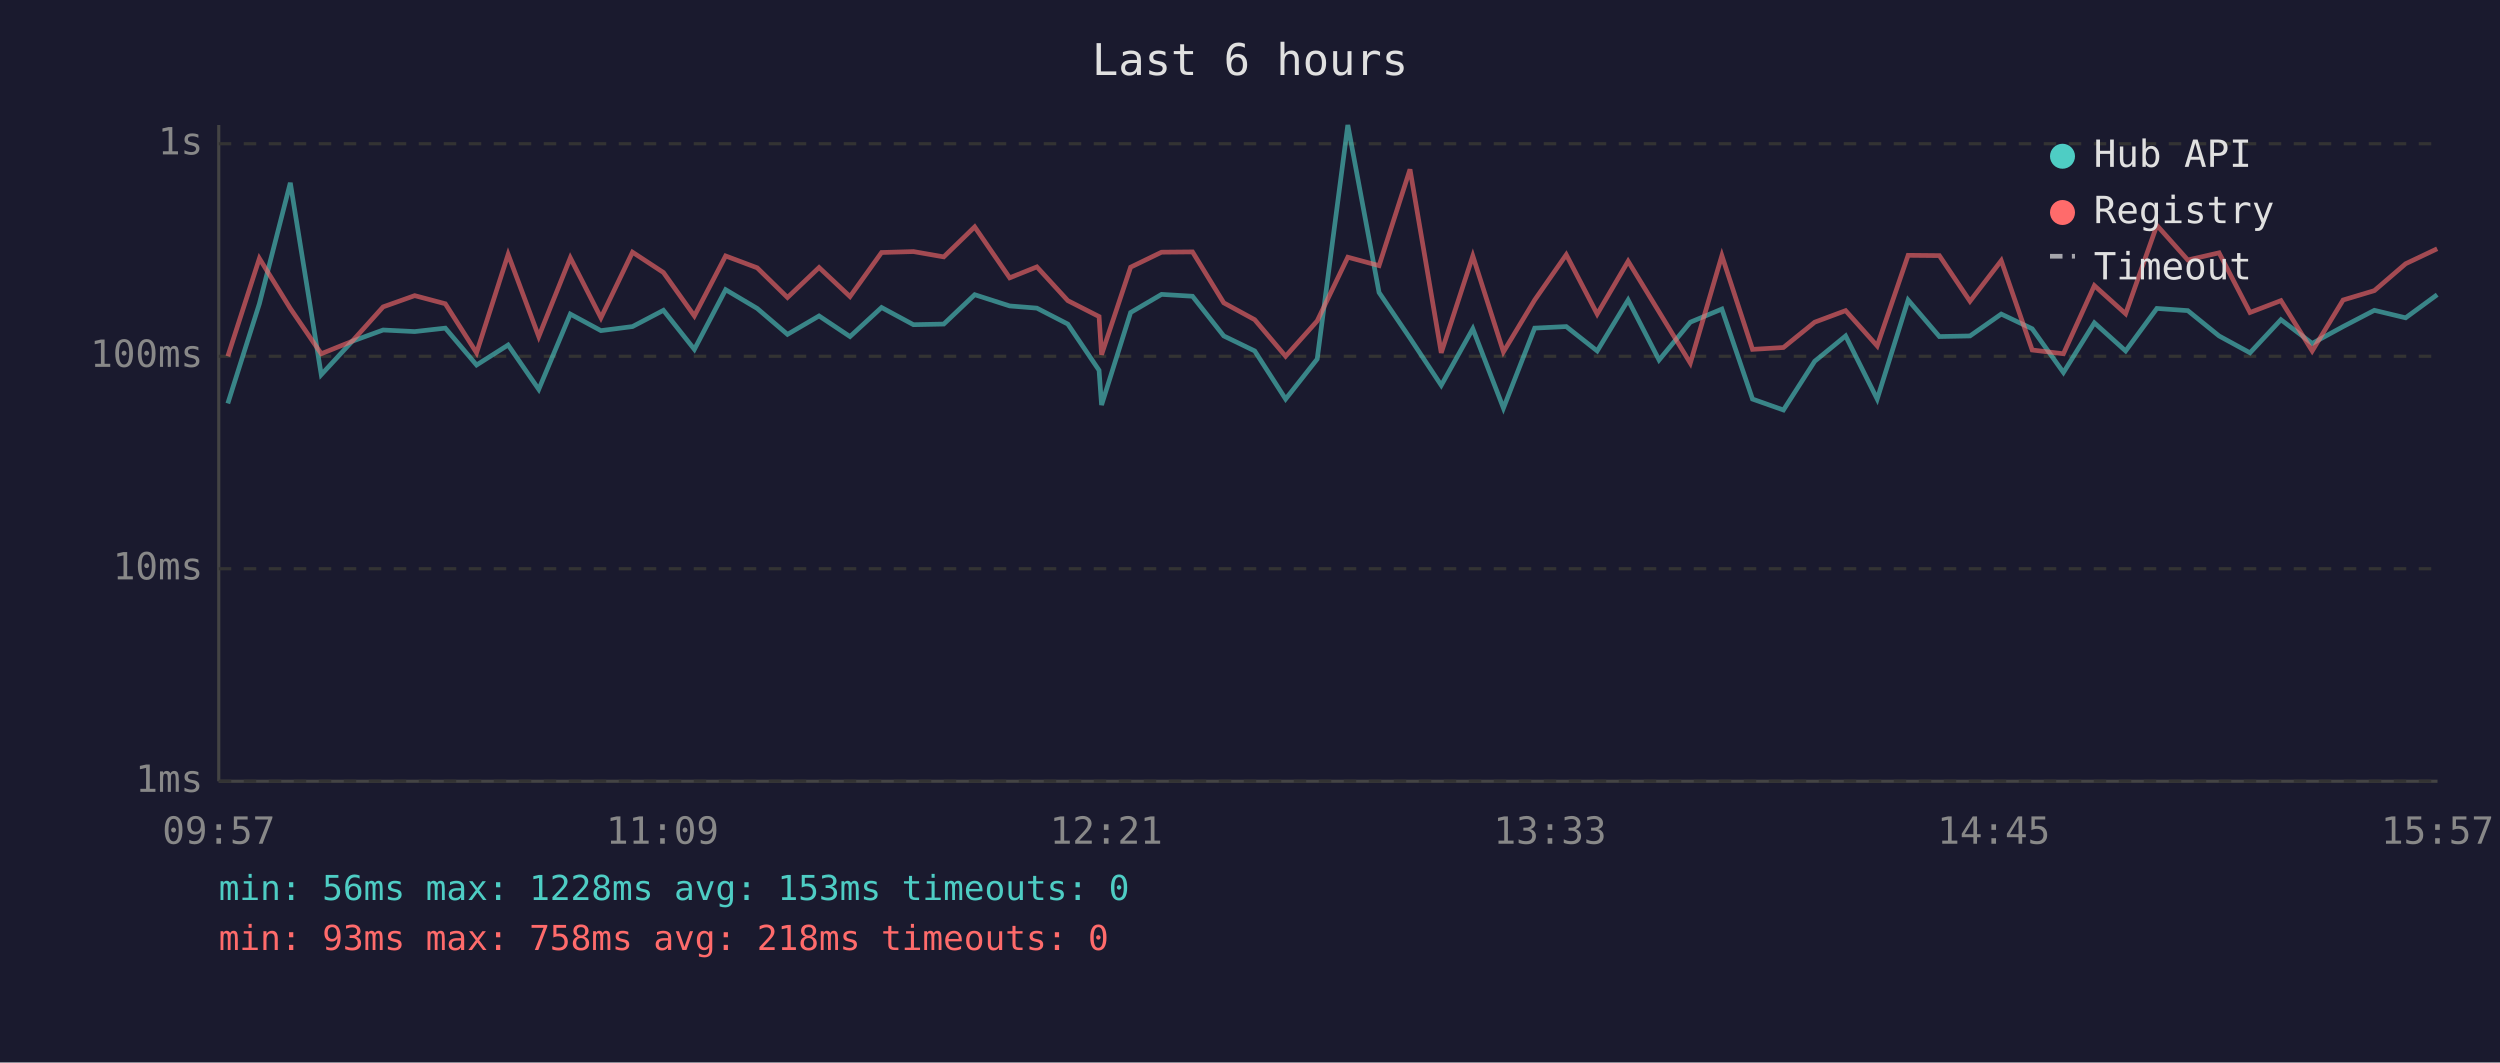
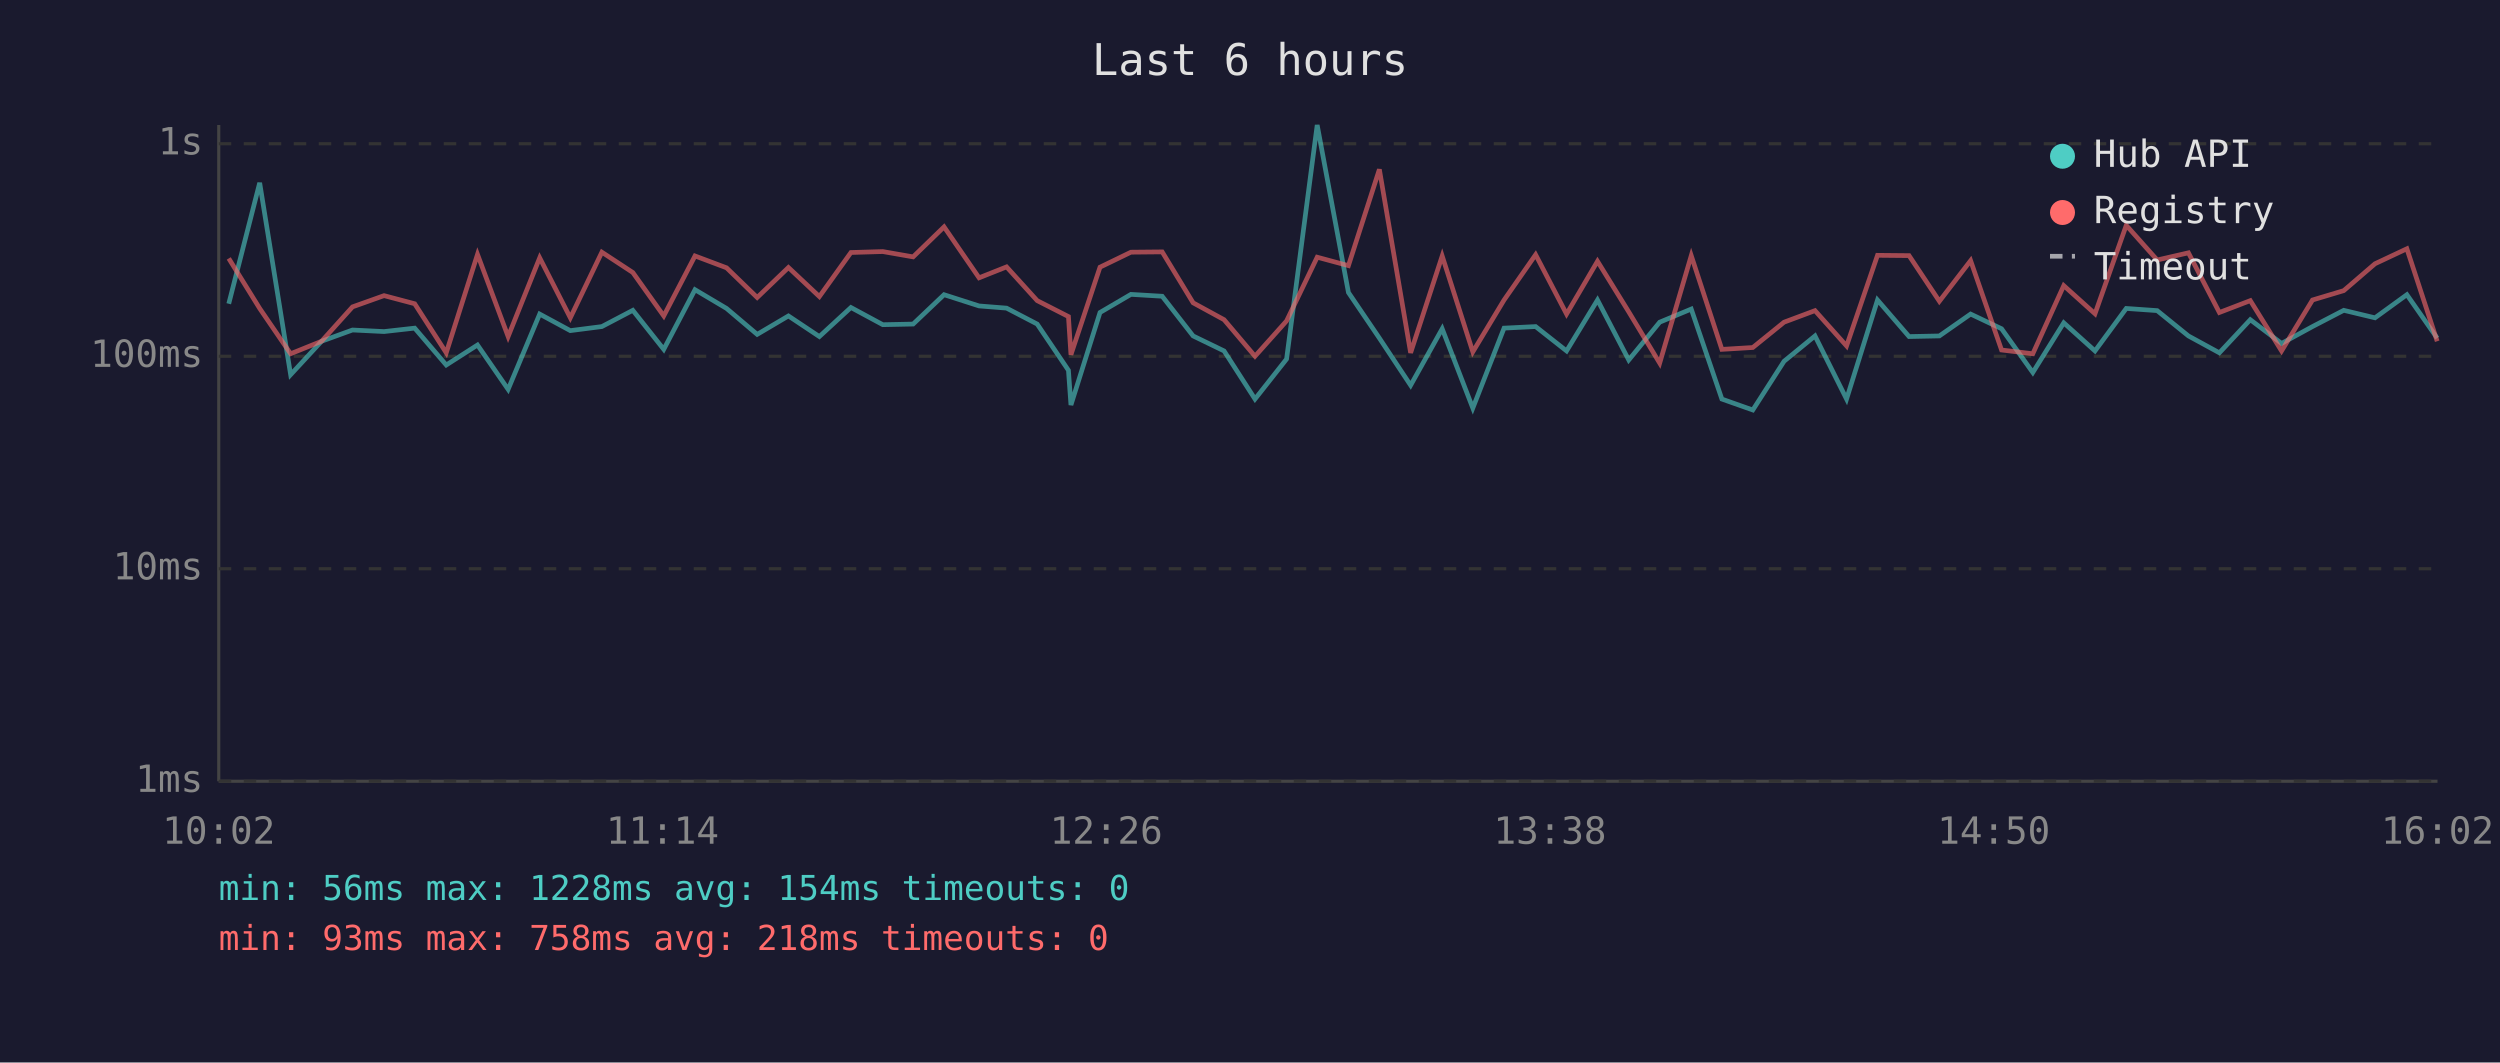
<svg xmlns="http://www.w3.org/2000/svg" viewBox="0 0 800 340" font-family="monospace" font-size="12">
  <rect width="800" height="340" fill="#1a1a2e" />
  <text x="400" y="24" fill="#e0e0e0" font-size="14" text-anchor="middle">Last 6 hours</text>
  <line x1="70" y1="40" x2="70" y2="250" stroke="#444" stroke-width="1" />
  <line x1="70" y1="250" x2="780" y2="250" stroke="#444" stroke-width="1" />
  <line x1="70" y1="250" x2="780" y2="250" stroke="#333" stroke-width="1" stroke-dasharray="4" />
  <text x="65" y="250" fill="#888" text-anchor="end" dominant-baseline="middle">1ms</text>
  <line x1="70" y1="182" x2="780" y2="182" stroke="#333" stroke-width="1" stroke-dasharray="4" />
  <text x="65" y="182" fill="#888" text-anchor="end" dominant-baseline="middle">10ms</text>
  <line x1="70" y1="114" x2="780" y2="114" stroke="#333" stroke-width="1" stroke-dasharray="4" />
  <text x="65" y="114" fill="#888" text-anchor="end" dominant-baseline="middle">100ms</text>
  <line x1="70" y1="46" x2="780" y2="46" stroke="#333" stroke-width="1" stroke-dasharray="4" />
  <text x="65" y="46" fill="#888" text-anchor="end" dominant-baseline="middle">1s</text>
-   <text x="70" y="270" fill="#888" text-anchor="middle">09:57</text>
-   <text x="212" y="270" fill="#888" text-anchor="middle">11:09</text>
-   <text x="354" y="270" fill="#888" text-anchor="middle">12:21</text>
-   <text x="496" y="270" fill="#888" text-anchor="middle">13:33</text>
-   <text x="638" y="270" fill="#888" text-anchor="middle">14:45</text>
-   <text x="780" y="270" fill="#888" text-anchor="middle">15:57</text>
-   <polyline points="72.9,129.1 83.0,97.2 92.9,58.5 102.8,119.9 112.7,109.2 122.6,105.6 132.7,106.1 142.5,105.0 152.5,116.8 162.6,110.4 172.4,124.6 182.5,100.5 192.3,105.8 202.4,104.5 212.3,99.3 222.2,111.8 232.2,92.7 242.3,98.7 252.0,107.0 262.1,101.1 272.0,107.7 282.1,98.4 292.3,103.9 302.0,103.7 311.9,94.3 323.1,97.9 331.8,98.6 341.7,103.7 351.7,118.5 352.5,129.6 361.8,100.0 371.7,94.2 381.6,94.8 391.6,107.5 401.5,112.3 411.4,127.7 421.5,114.9 431.3,40.0 441.3,93.6 451.2,108.2 461.2,123.3 471.3,105.2 481.1,130.6 491.1,105.0 501.2,104.5 511.1,112.3 521.0,96.0 530.9,115.2 540.9,103.1 551.0,98.9 560.8,127.7 570.7,131.2 580.7,115.6 590.6,107.5 600.7,127.7 610.6,96.0 620.6,107.7 630.4,107.5 640.4,100.5 650.3,105.2 660.3,119.2 670.2,103.3 680.2,112.3 690.2,98.7 700.1,99.4 710.1,107.5 720.0,112.9 729.9,102.3 739.9,109.9 749.8,104.5 759.8,99.3 769.8,101.7 779.9,94.3" fill="none" stroke="#4ecdc4" stroke-width="1.5" opacity="0.6" />
-   <polyline points="72.9,114.0 83.0,82.7 92.9,98.7 102.8,113.2 112.7,109.2 122.6,98.2 132.7,94.6 142.5,97.2 152.5,112.9 162.6,81.4 172.4,107.7 182.5,82.5 192.3,101.7 202.4,80.7 212.3,87.2 222.2,101.1 232.2,81.9 242.3,85.7 252.0,95.2 262.1,85.6 272.0,94.9 282.1,80.8 292.3,80.5 302.0,82.2 311.9,72.6 323.1,88.9 331.8,85.4 341.7,96.2 351.7,101.3 352.5,113.5 361.8,85.5 371.7,80.7 381.6,80.6 391.6,96.9 401.5,102.3 411.4,114.0 421.5,102.7 431.3,82.3 441.3,85.0 451.2,54.2 461.2,112.9 471.3,81.9 481.1,112.6 491.1,96.0 501.2,81.5 511.1,100.5 521.0,83.6 530.9,99.8 540.9,116.2 551.0,81.8 560.8,111.8 570.7,111.2 580.7,103.1 590.6,99.4 600.7,110.7 610.6,81.7 620.6,81.8 630.4,96.4 640.4,83.4 650.3,112.0 660.3,113.2 670.2,91.4 680.2,100.4 690.2,72.1 700.1,83.2 710.1,80.9 720.0,100.0 729.9,96.2 739.9,112.3 749.8,96.0 759.8,93.0 769.8,84.4 779.9,79.6" fill="none" stroke="#ff6b6b" stroke-width="1.5" opacity="0.6" />
+   <text x="70" y="270" fill="#888" text-anchor="middle">10:02</text>
+   <text x="212" y="270" fill="#888" text-anchor="middle">11:14</text>
+   <text x="354" y="270" fill="#888" text-anchor="middle">12:26</text>
+   <text x="496" y="270" fill="#888" text-anchor="middle">13:38</text>
+   <text x="638" y="270" fill="#888" text-anchor="middle">14:50</text>
+   <text x="780" y="270" fill="#888" text-anchor="middle">16:02</text>
+   <polyline points="73.2,97.2 83.1,58.5 93.0,119.9 102.9,109.2 112.8,105.6 122.9,106.1 132.7,105.0 142.8,116.8 152.8,110.4 162.6,124.6 172.7,100.5 182.5,105.8 192.6,104.5 202.5,99.3 212.4,111.8 222.4,92.7 232.5,98.7 242.3,107.0 252.3,101.1 262.2,107.7 272.3,98.4 282.5,103.9 292.2,103.7 302.1,94.3 313.3,97.9 322.1,98.6 331.9,103.7 341.9,118.5 342.7,129.6 352.0,100.0 361.9,94.2 371.9,94.8 381.8,107.5 391.7,112.3 401.6,127.7 411.7,114.9 421.5,40.0 431.5,93.6 441.4,108.2 451.4,123.3 461.5,105.2 471.3,130.6 481.3,105.0 491.4,104.5 501.3,112.3 511.2,96.0 521.2,115.2 531.1,103.1 541.2,98.9 551.0,127.7 560.9,131.2 570.9,115.6 580.8,107.5 590.9,127.7 600.8,96.0 610.9,107.7 620.6,107.5 630.6,100.5 640.5,105.2 650.5,119.2 660.4,103.3 670.4,112.3 680.4,98.7 690.3,99.4 700.3,107.5 710.2,112.9 720.1,102.3 730.1,109.9 740.0,104.5 750.0,99.3 760.0,101.7 770.2,94.3 779.9,108.2" fill="none" stroke="#4ecdc4" stroke-width="1.5" opacity="0.6" />
+   <polyline points="73.2,82.7 83.1,98.7 93.0,113.2 102.9,109.2 112.8,98.2 122.9,94.6 132.7,97.2 142.8,112.9 152.8,81.4 162.6,107.7 172.7,82.5 182.5,101.7 192.6,80.7 202.5,87.2 212.4,101.1 222.4,81.9 232.5,85.7 242.3,95.2 252.3,85.6 262.2,94.9 272.3,80.8 282.5,80.5 292.2,82.2 302.1,72.6 313.3,88.9 322.1,85.4 331.9,96.2 341.9,101.3 342.7,113.5 352.0,85.5 361.9,80.7 371.9,80.6 381.8,96.9 391.7,102.3 401.6,114.0 411.7,102.7 421.5,82.3 431.5,85.0 441.4,54.2 451.4,112.9 461.5,81.9 471.3,112.6 481.3,96.0 491.4,81.5 501.3,100.5 511.2,83.6 521.2,99.8 531.1,116.2 541.2,81.8 551.0,111.8 560.9,111.2 570.9,103.1 580.8,99.4 590.9,110.7 600.8,81.7 610.9,81.8 620.6,96.4 630.6,83.4 640.5,112.0 650.5,113.2 660.4,91.4 670.4,100.4 680.4,72.1 690.3,83.2 700.3,80.9 710.2,100.0 720.1,96.2 730.1,112.3 740.0,96.0 750.0,93.0 760.0,84.4 770.2,79.6 779.9,109.2" fill="none" stroke="#ff6b6b" stroke-width="1.5" opacity="0.6" />
  <circle cx="660" cy="50" r="4" fill="#4ecdc4" />
  <text x="670" y="50" fill="#e0e0e0" dominant-baseline="middle">Hub API</text>
  <circle cx="660" cy="68" r="4" fill="#ff6b6b" />
  <text x="670" y="68" fill="#e0e0e0" dominant-baseline="middle">Registry</text>
  <line x1="656" y1="82" x2="664" y2="82" stroke="#e0e0e0" stroke-width="1.5" stroke-dasharray="4,3" opacity="0.7" />
  <text x="670" y="86" fill="#e0e0e0" dominant-baseline="middle">Timeout</text>
-   <text x="70" y="288" fill="#4ecdc4" font-size="11">min: 56ms  max: 1228ms  avg: 153ms  timeouts: 0</text>
+   <text x="70" y="288" fill="#4ecdc4" font-size="11">min: 56ms  max: 1228ms  avg: 154ms  timeouts: 0</text>
  <text x="70" y="304" fill="#ff6b6b" font-size="11">min: 93ms  max: 758ms  avg: 218ms  timeouts: 0</text>
</svg>
